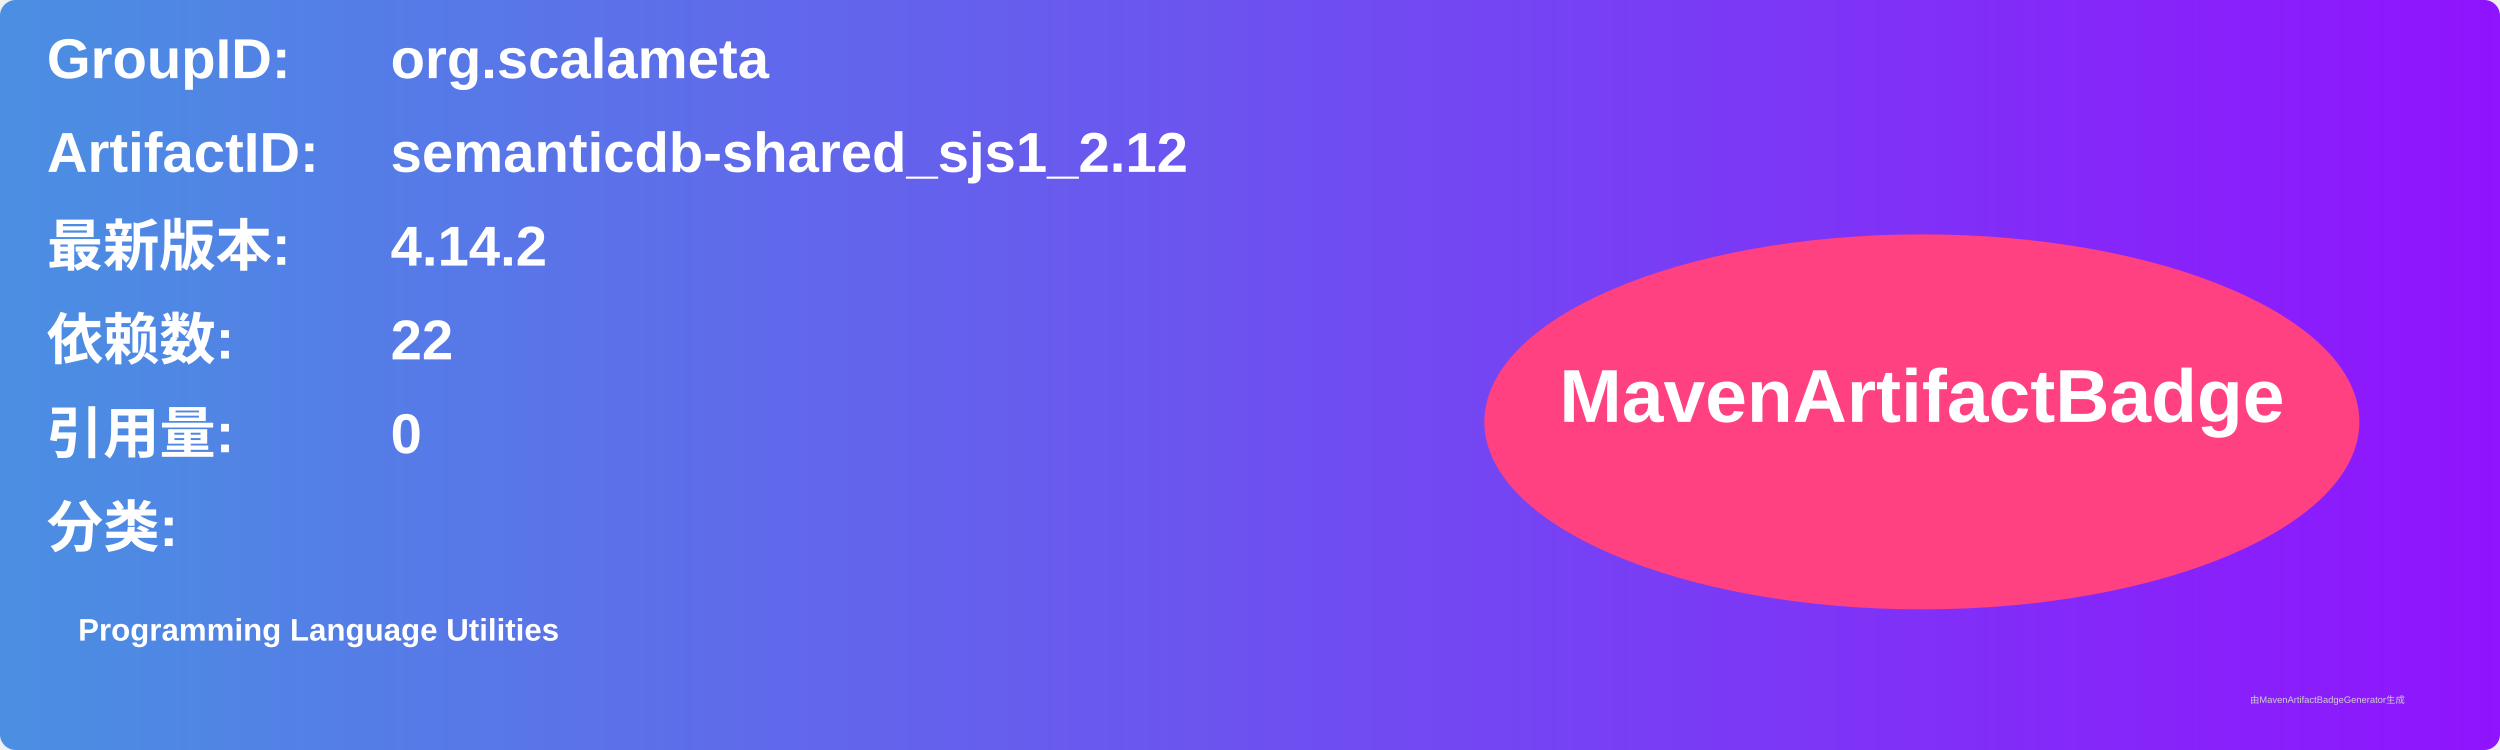
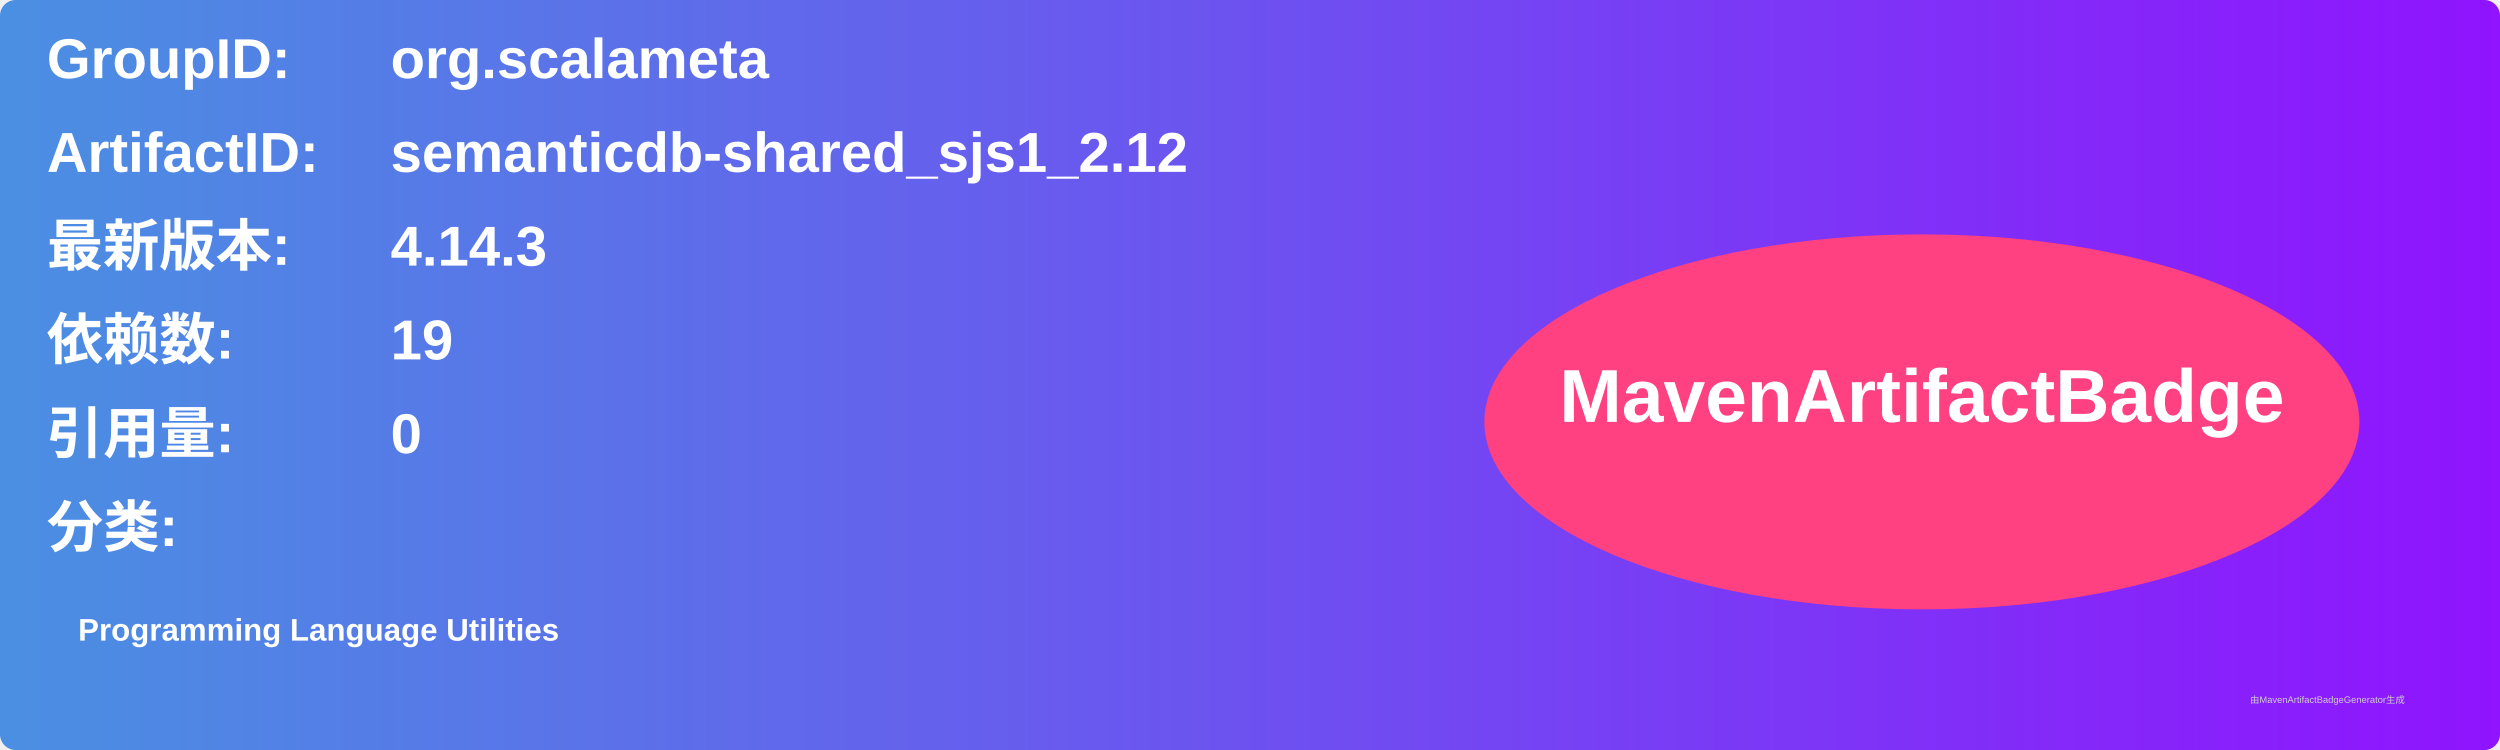
<svg xmlns="http://www.w3.org/2000/svg" width="800" height="240" viewBox="0 0 800 240">
  <linearGradient id="grad" x1="0%" y1="0%" x2="100%" y2="0%">
    <stop offset="0%" stop-color="#4a90e2" />
    <stop offset="100%" stop-color="#9013fe" />
  </linearGradient>
  <rect width="100%" height="100%" rx="5" ry="5" fill="url(#grad)" />
  <g transform="translate(15, 15)">
    <text x="0" y="10" font-family="Arial" font-size="18" fill="white" font-weight="bold" width="260">GroupID:</text>
    <text x="110" y="10" font-family="Arial" font-size="18" fill="white" font-weight="bold" width="460">org.scalameta</text>
    <text x="0" y="40" font-family="Arial" font-size="18" fill="white" font-weight="bold" width="260">ArtifactID:</text>
    <text x="110" y="40" font-family="Arial" font-size="18" fill="white" font-weight="bold" width="460">semanticdb-shared_sjs1_2.12</text>
    <text x="0" y="70" font-family="Arial" font-size="18" fill="white" font-weight="bold">最新版本:</text>
    <text x="110" y="70" font-family="Arial" font-size="18" fill="white" font-weight="bold">
-       <tspan font-weight="bold">4.14.2</tspan>
+       <tspan font-weight="bold">4.14.3</tspan>
    </text>
    <text x="0" y="100" font-family="Arial" font-size="18" fill="white" font-weight="bold">依赖数: </text>
    <text x="110" y="100" font-family="Arial" font-size="18" fill="white">
-       <tspan font-weight="bold">22</tspan>
+       <tspan font-weight="bold">19</tspan>
    </text>
    <text x="0" y="130" font-family="Arial" font-size="18" fill="white" font-weight="bold">引用量: </text>
    <text x="110" y="130" font-family="Arial" font-size="18" fill="white">
      <tspan font-weight="bold">0</tspan>
    </text>
    <text x="0" y="160" font-family="Arial" font-size="18" fill="white" font-weight="bold">分类:</text>
    <text x="10" y="190" font-family="Arial" font-size="10" fill="white">
      <tspan font-weight="bold">Programming Language Utilities</tspan>
    </text>
    <ellipse cx="600" cy="120" rx="140" ry="60" fill="#ff4081" />
    <text x="600" y="120" text-anchor="middle" font-family="Arial" font-size="24" fill="white" font-weight="bold">MavenArtifactBadge</text>
  </g>
  <text x="720" y="225" font-family="Arial" font-size="3" fill="#d0d0d0">由MavenArtifactBadgeGenerator生成</text>
</svg>
